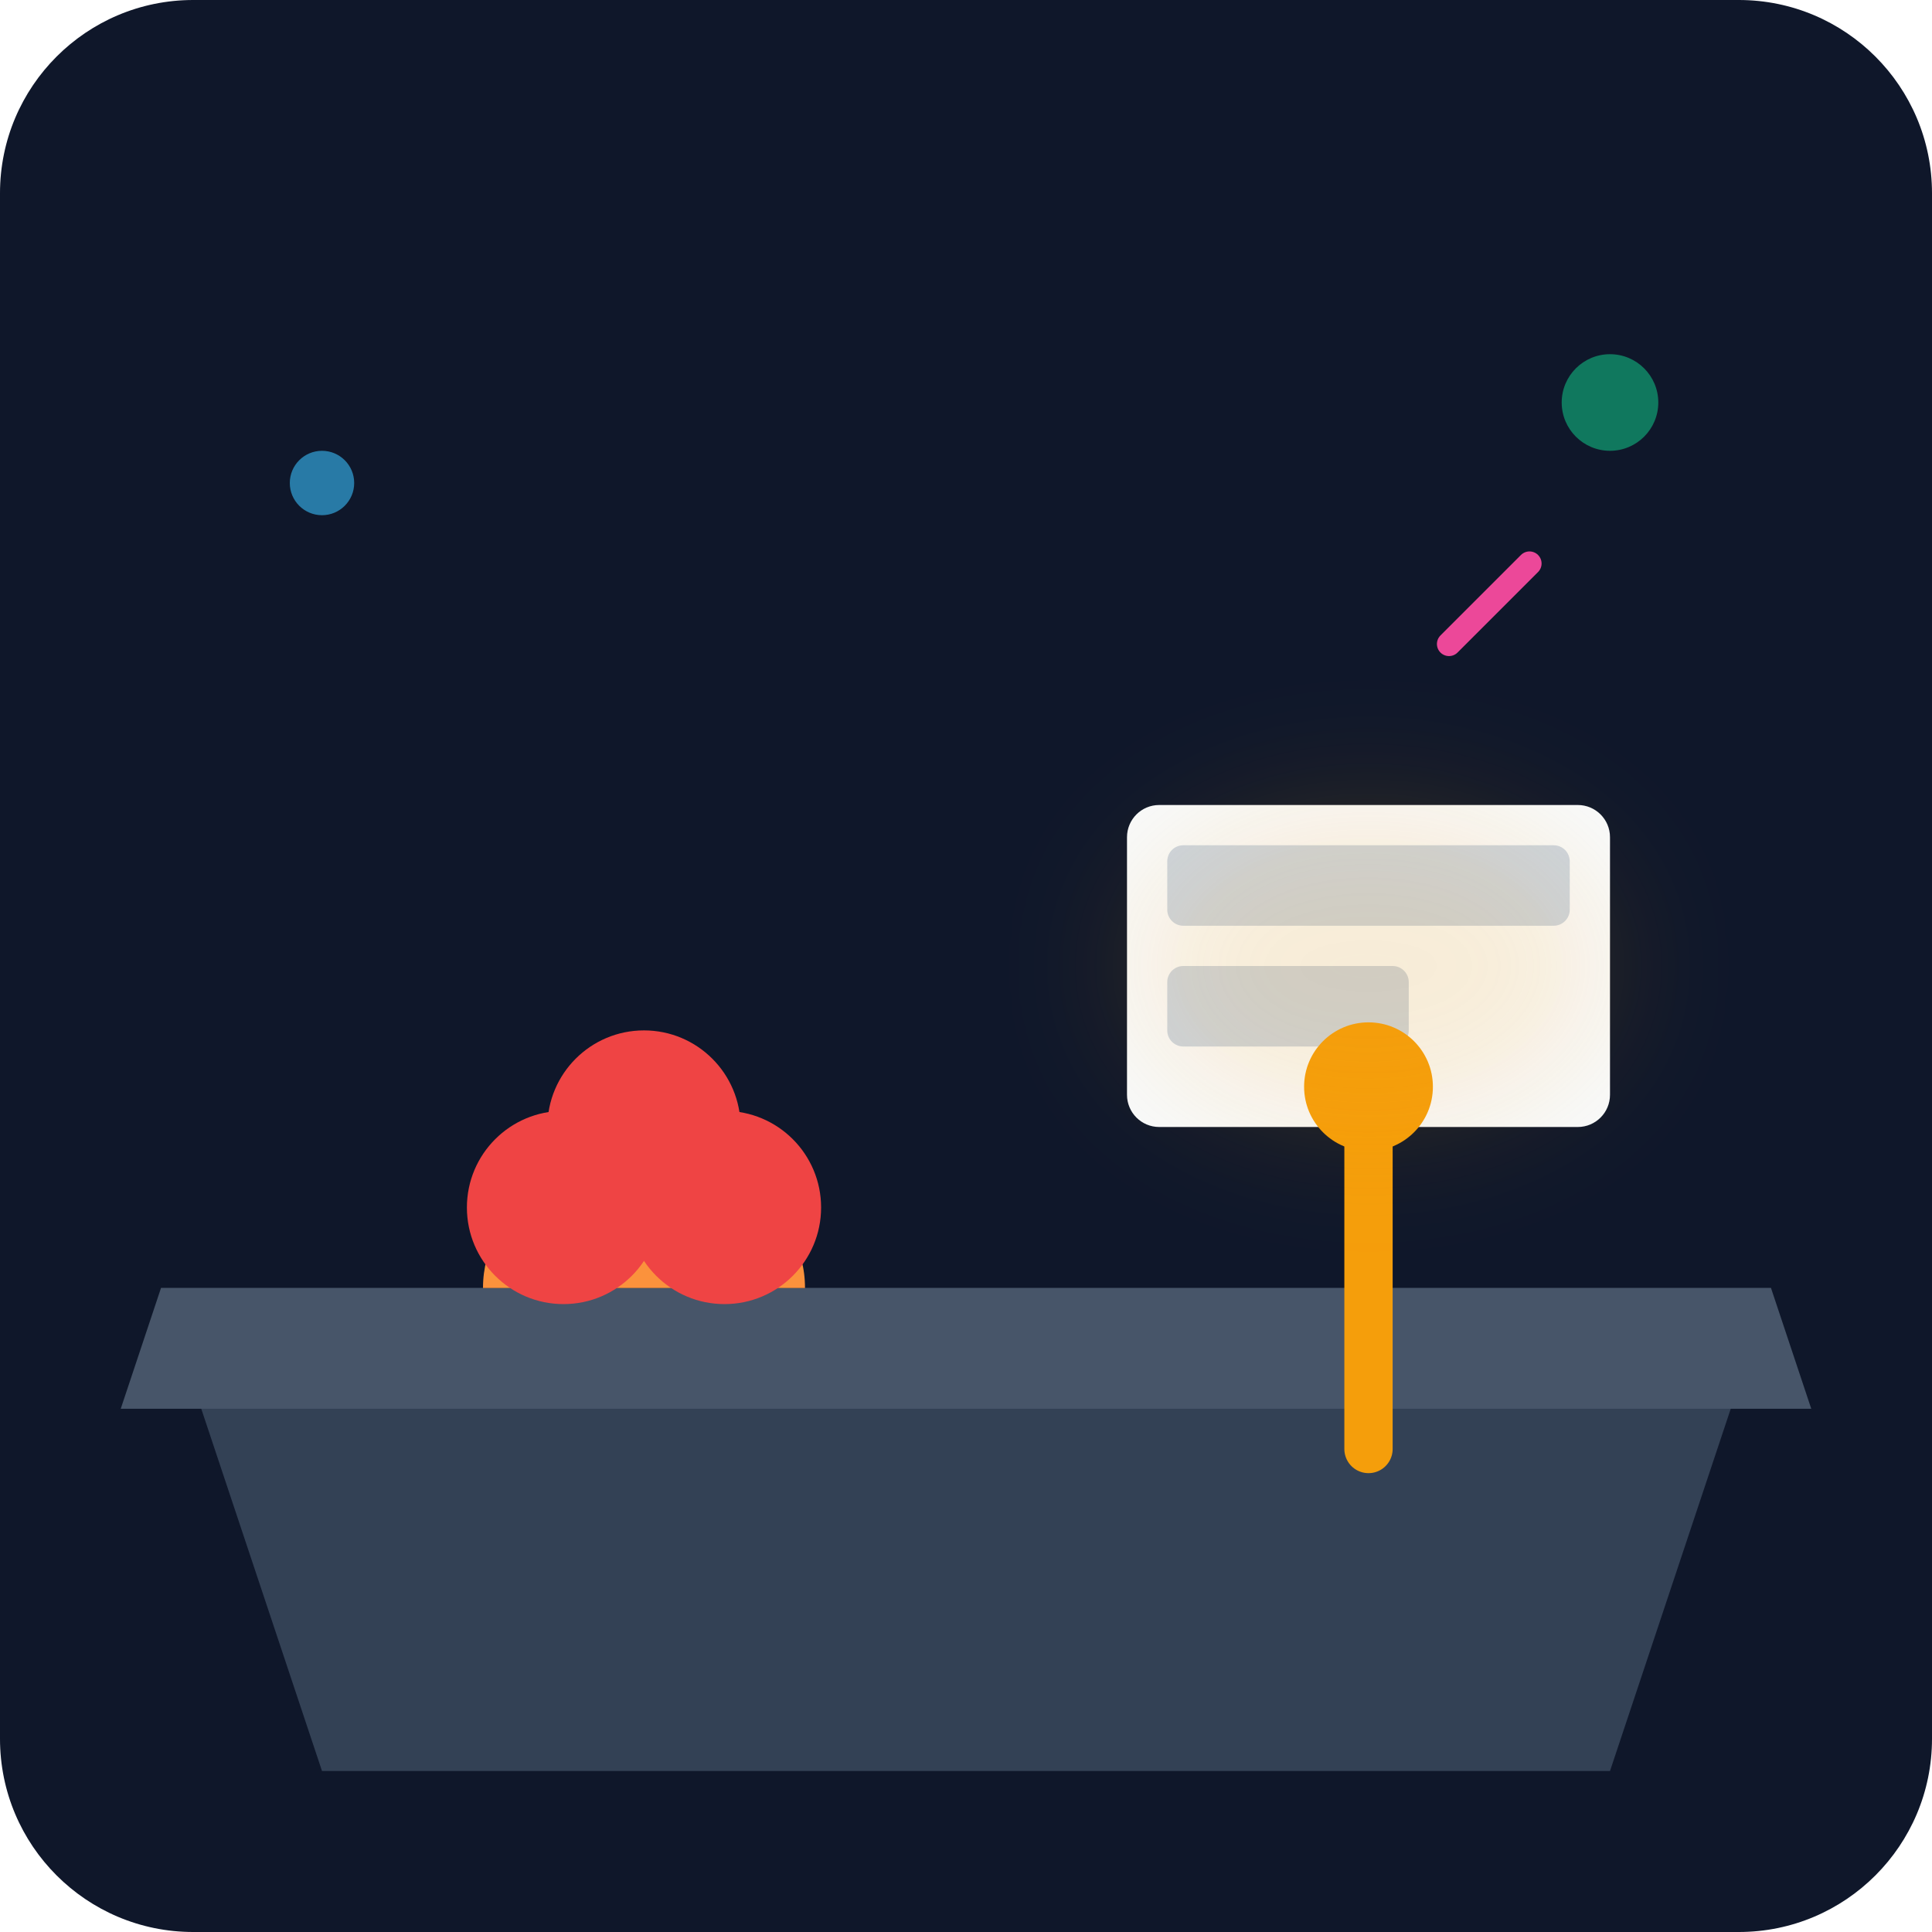
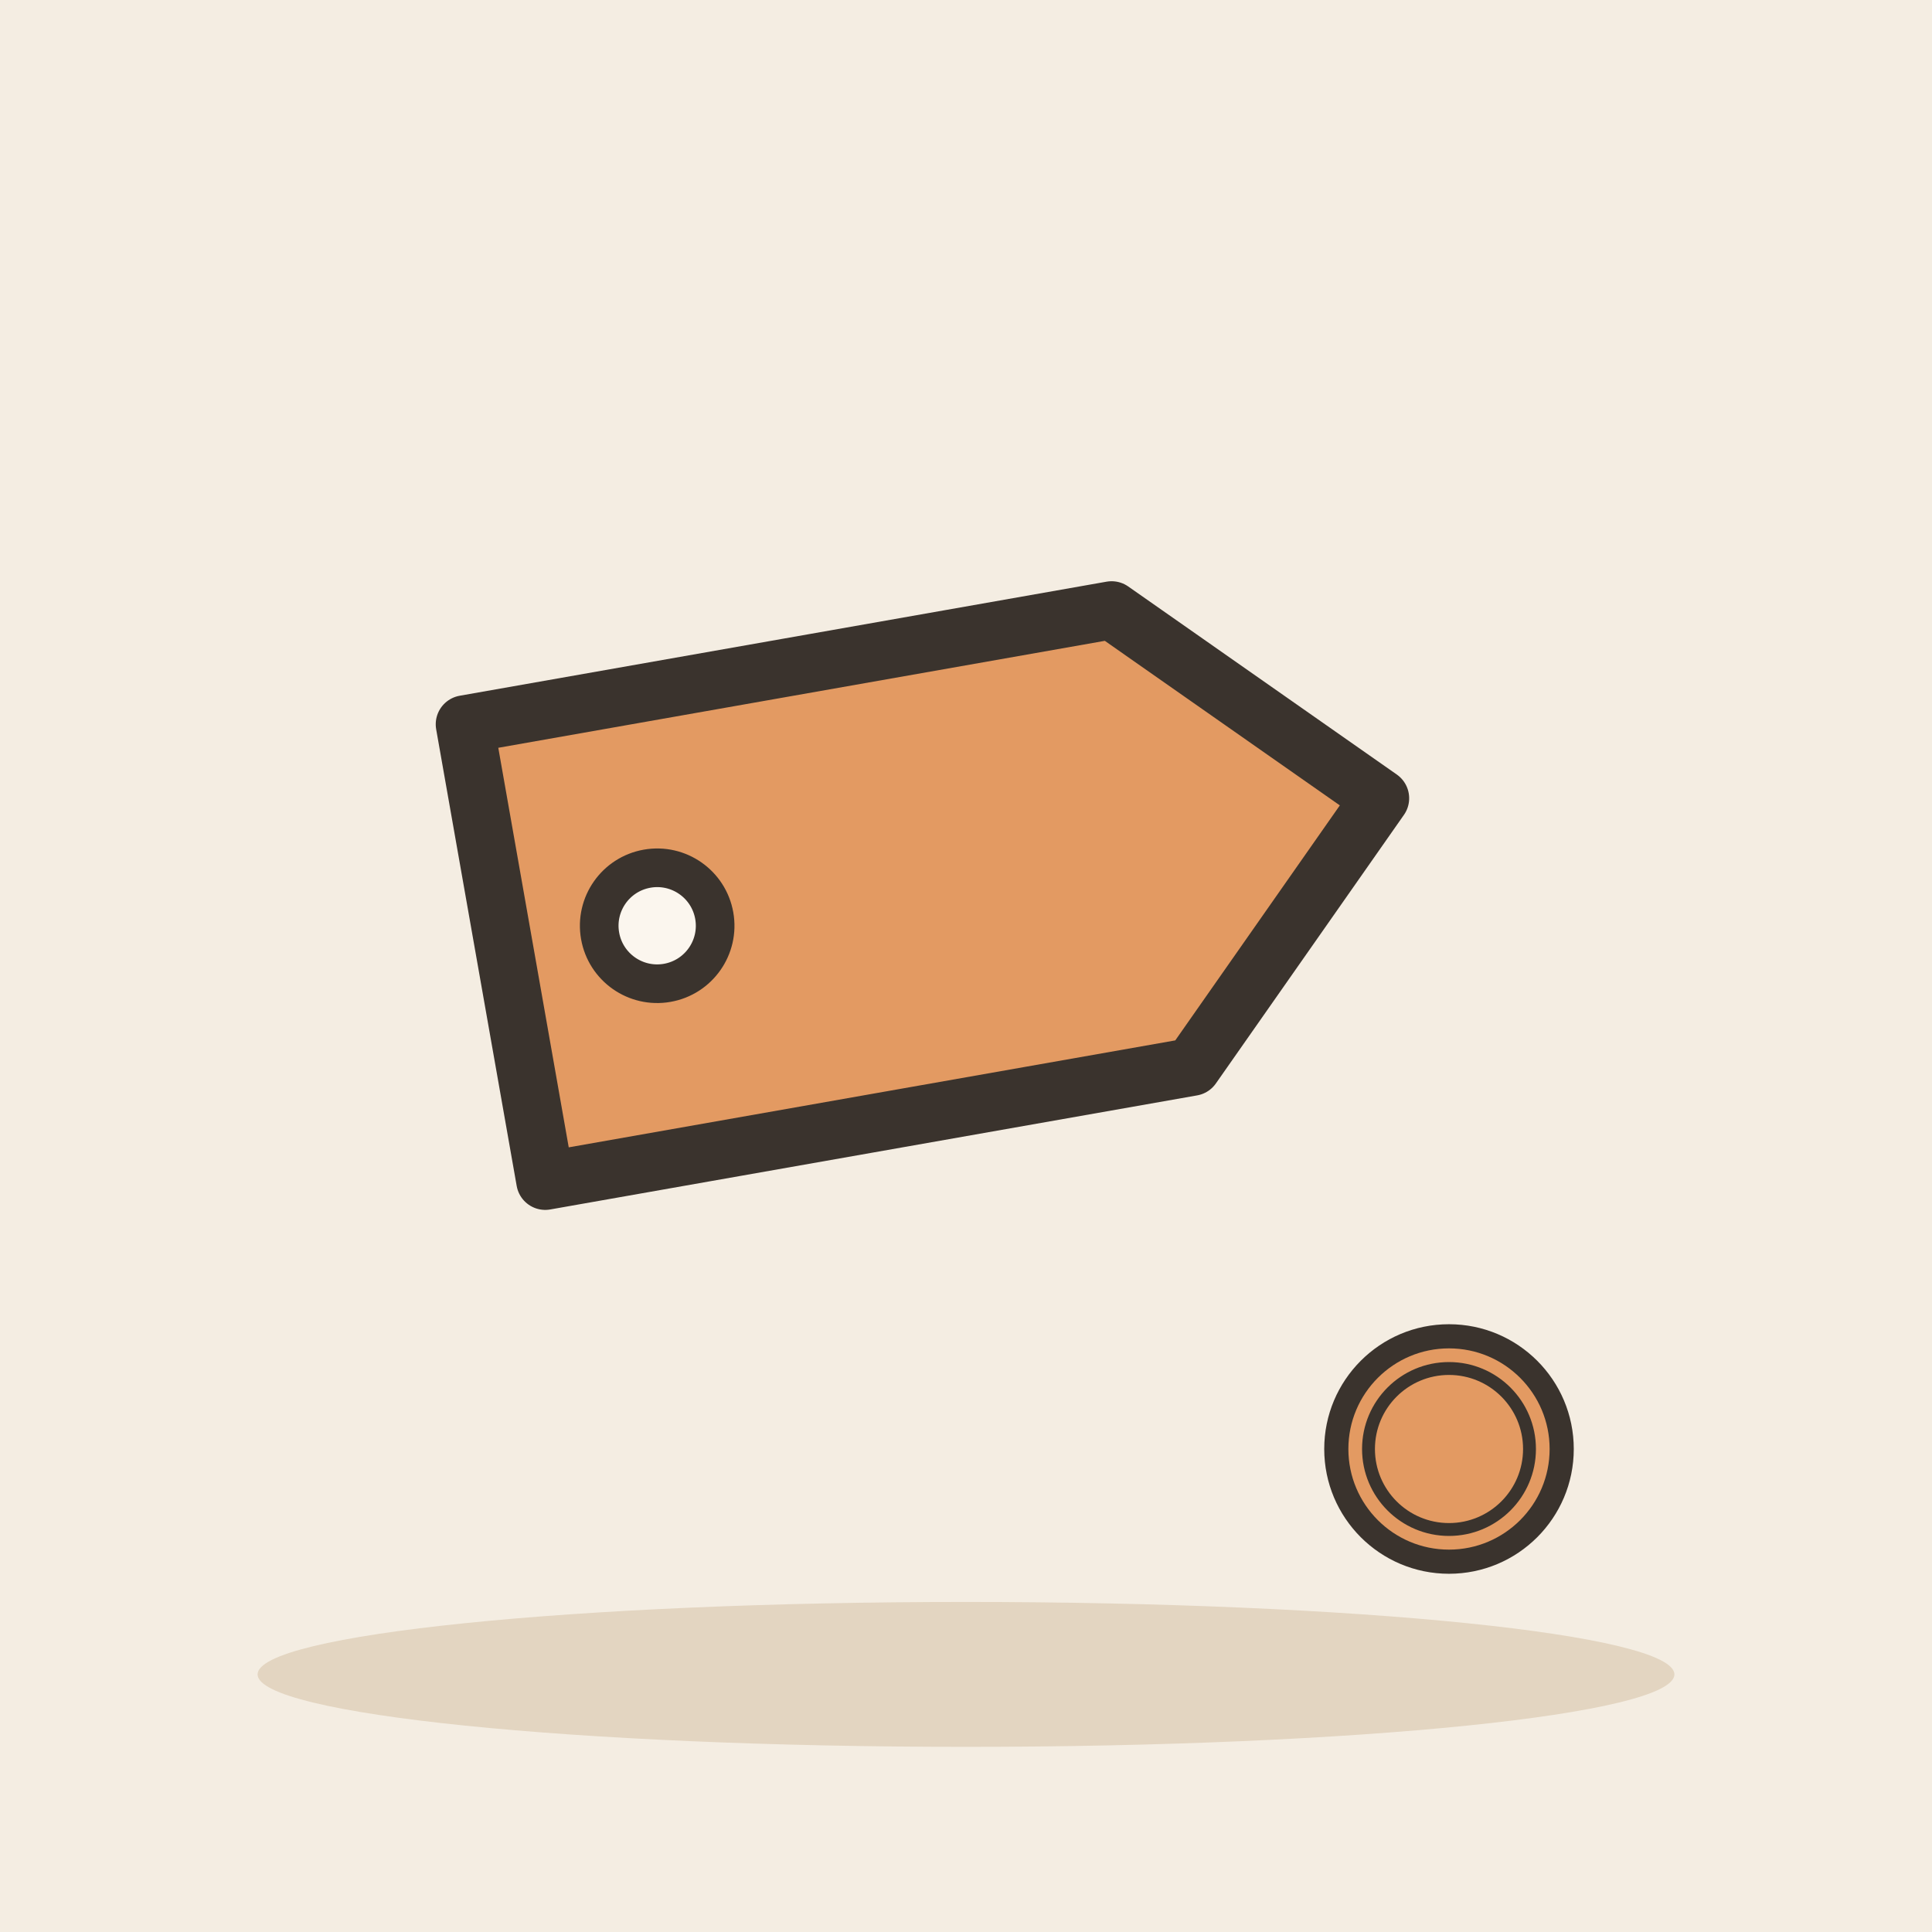
- <svg xmlns="http://www.w3.org/2000/svg" viewBox="0 0 240 240">
-   <defs>
-     <linearGradient id="bgGrad" x1="0" y1="0" x2="0" y2="240">
-       <stop offset="0%" stop-color="#0f172a" />
-       <stop offset="100%" stop-color="#1e293b" />
-     </linearGradient>
-   </defs>
-   <rect width="240" height="240" rx="24" fill="url(#bgGrad)" />
-   <path d="M20 160 L220 160 L200 220 L40 220 Z" fill="#334155" />
-   <path d="M20 160 L220 160 L225 175 L15 175 Z" fill="#475569" />
-   <path d="M60 160 C60 140, 100 140, 100 160" fill="#fb923c" />
-   <circle cx="70" cy="150" r="12" fill="#ef4444" />
-   <circle cx="90" cy="150" r="12" fill="#ef4444" />
-   <circle cx="80" cy="140" r="12" fill="#ef4444" />
-   <rect x="140" y="100" width="60" height="40" rx="4" fill="#f8fafc" />
-   <rect x="145" y="105" width="50" height="10" rx="2" fill="#cbd5e1" />
-   <rect x="145" y="120" width="30" height="10" rx="2" fill="#cbd5e1" />
-   <path d="M170 180 L170 140" stroke="#f59e0b" stroke-width="6" stroke-linecap="round" />
-   <circle cx="170" cy="135" r="8" fill="#f59e0b" />
-   <circle cx="40" cy="60" r="4" fill="#38bdf8" opacity="0.6" />
-   <circle cx="200" cy="50" r="6" fill="#10b981" opacity="0.6" />
-   <path d="M180 80 L190 70" stroke="#ec4899" stroke-width="3" stroke-linecap="round" />
-   <ellipse cx="170" cy="120" rx="30" ry="20" fill="#f59e0b" opacity="0.15" filter="blur(8px)" />
+ <svg xmlns="http://www.w3.org/2000/svg" viewBox="0 0 240 240" data-style="editorial">
+   <rect width="240" height="240" fill="#F4EDE2" />
+   <ellipse cx="120" cy="208" rx="88" ry="9" fill="#E3D5C1" />
+   <g transform="translate(110 110) rotate(-10) scale(2.4 2.4)">
+     <path d="M-20 -12L14 -12L26 0L14 12L-20 12Z" fill="#E39A62" stroke="#3A332D" stroke-width="3" stroke-linecap="round" stroke-linejoin="round" />
+     <circle cx="-12" cy="0" r="3" fill="#FBF6EE" stroke="#3A332D" stroke-linecap="round" stroke-linejoin="round" stroke-width="2" />
+   </g>
+   <circle cx="180" cy="180" r="14" fill="#E39A62" stroke="#3A332D" stroke-width="3" stroke-linecap="round" stroke-linejoin="round" />
+   <circle cx="180" cy="180" r="10" fill="none" stroke="#3A332D" stroke-linecap="round" stroke-linejoin="round" stroke-width="1.6" />
</svg>
